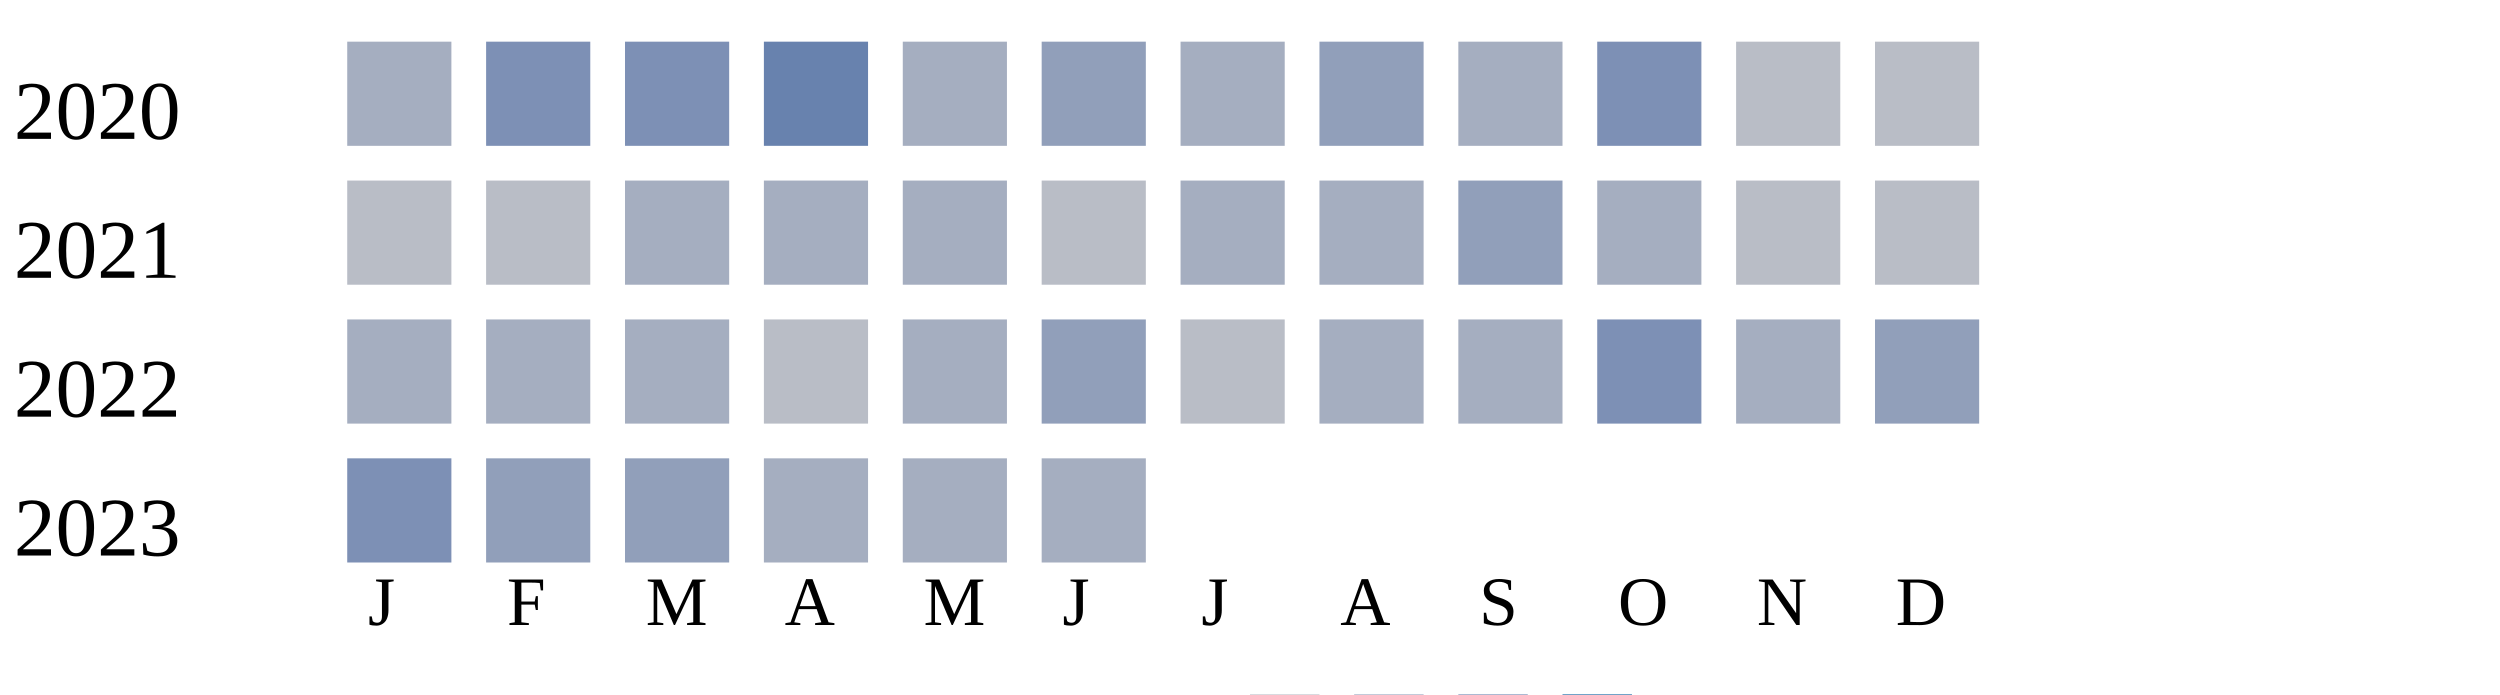
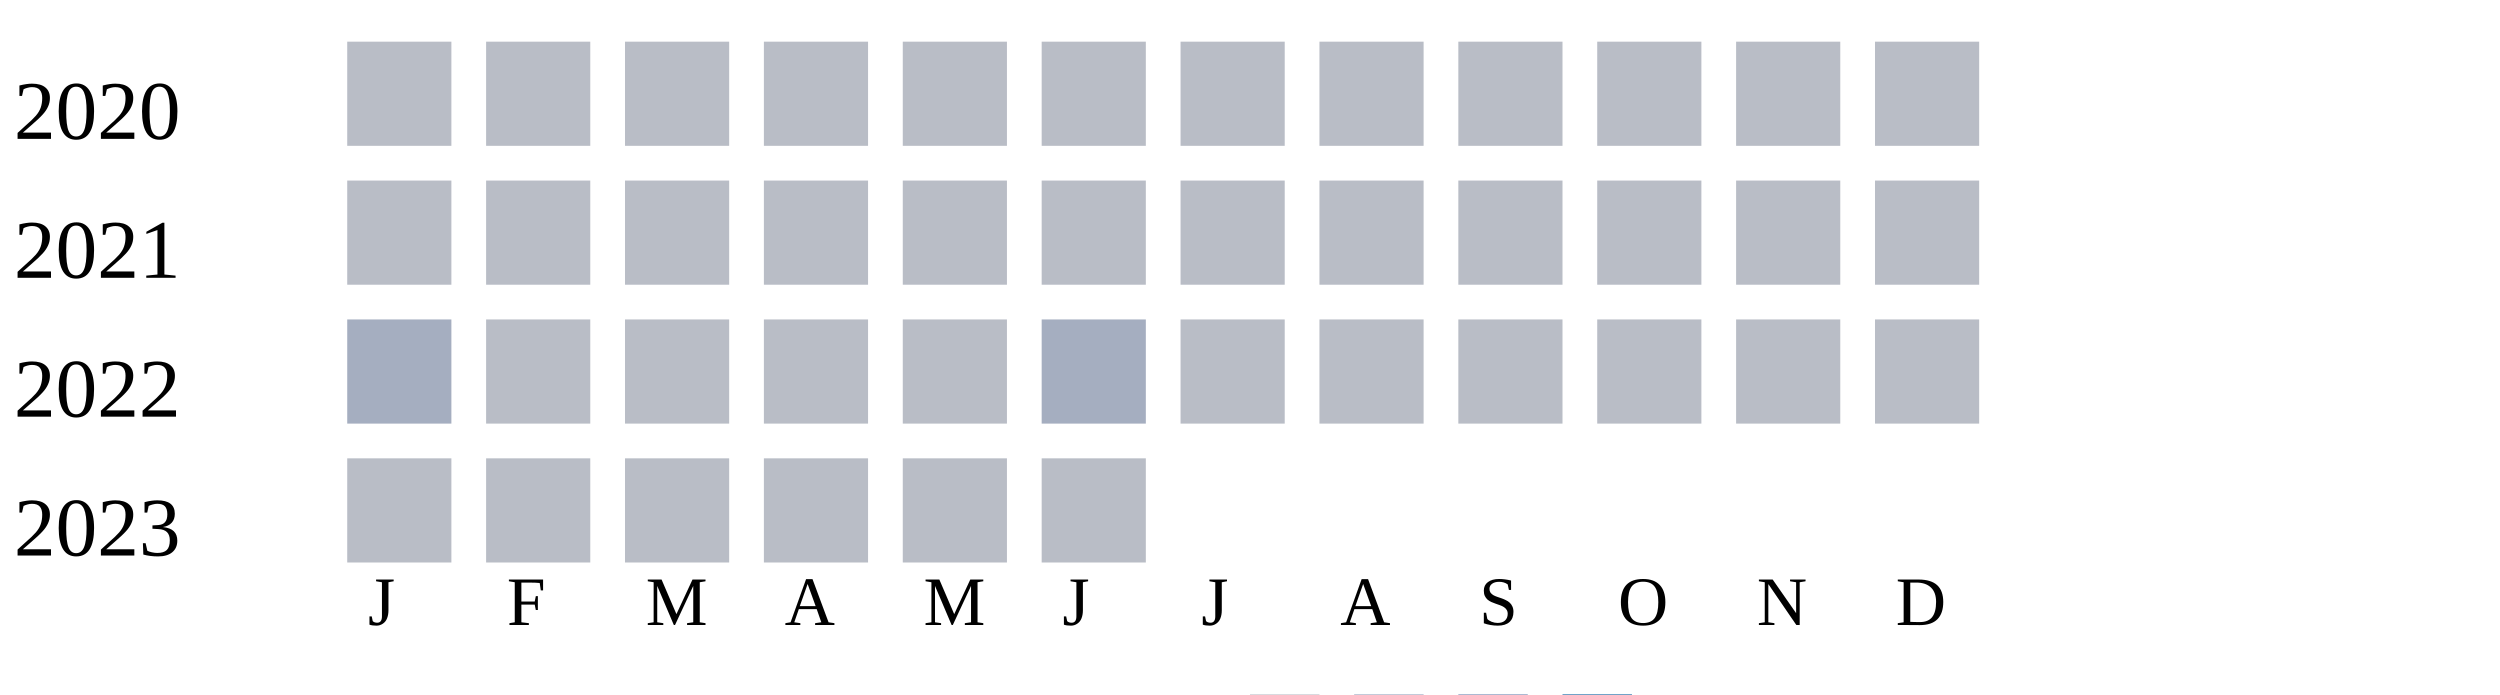
<svg xmlns="http://www.w3.org/2000/svg" width="360" height="100">
  <g transform="translate(0 0)">
    <text x="2" y="20">2020</text>
-     <rect x="50" y="6" width="15" height="15" fill="#a5aec0" />
-     <rect x="70" y="6" width="15" height="15" fill="#7d90b5" />
-     <rect x="90" y="6" width="15" height="15" fill="#7d90b5" />
-     <rect x="110" y="6" width="15" height="15" fill="#6882ae" />
-     <rect x="130" y="6" width="15" height="15" fill="#a5aec0" />
-     <rect x="150" y="6" width="15" height="15" fill="#919fba" />
-     <rect x="170" y="6" width="15" height="15" fill="#a5aec0" />
-     <rect x="190" y="6" width="15" height="15" fill="#919fba" />
-     <rect x="210" y="6" width="15" height="15" fill="#a5aec0" />
-     <rect x="230" y="6" width="15" height="15" fill="#7d90b5" />
+     <rect x="50" y="6" width="15" height="15" fill="#b9bdc6" />
+     <rect x="70" y="6" width="15" height="15" fill="#b9bdc6" />
+     <rect x="90" y="6" width="15" height="15" fill="#b9bdc6" />
+     <rect x="110" y="6" width="15" height="15" fill="#b9bdc6" />
+     <rect x="130" y="6" width="15" height="15" fill="#b9bdc6" />
+     <rect x="150" y="6" width="15" height="15" fill="#b9bdc6" />
+     <rect x="170" y="6" width="15" height="15" fill="#b9bdc6" />
+     <rect x="190" y="6" width="15" height="15" fill="#b9bdc6" />
+     <rect x="210" y="6" width="15" height="15" fill="#b9bdc6" />
+     <rect x="230" y="6" width="15" height="15" fill="#b9bdc6" />
    <rect x="250" y="6" width="15" height="15" fill="#b9bdc6" />
    <rect x="270" y="6" width="15" height="15" fill="#b9bdc6" />
  </g>
  <g transform="translate(0 20)">
    <text x="2" y="20">2021</text>
    <rect x="50" y="6" width="15" height="15" fill="#b9bdc6" />
    <rect x="70" y="6" width="15" height="15" fill="#b9bdc6" />
-     <rect x="90" y="6" width="15" height="15" fill="#a5aec0" />
-     <rect x="110" y="6" width="15" height="15" fill="#a5aec0" />
-     <rect x="130" y="6" width="15" height="15" fill="#a5aec0" />
+     <rect x="90" y="6" width="15" height="15" fill="#b9bdc6" />
+     <rect x="110" y="6" width="15" height="15" fill="#b9bdc6" />
+     <rect x="130" y="6" width="15" height="15" fill="#b9bdc6" />
    <rect x="150" y="6" width="15" height="15" fill="#b9bdc6" />
-     <rect x="170" y="6" width="15" height="15" fill="#a5aec0" />
-     <rect x="190" y="6" width="15" height="15" fill="#a5aec0" />
-     <rect x="210" y="6" width="15" height="15" fill="#919fba" />
-     <rect x="230" y="6" width="15" height="15" fill="#a5aec0" />
+     <rect x="170" y="6" width="15" height="15" fill="#b9bdc6" />
+     <rect x="190" y="6" width="15" height="15" fill="#b9bdc6" />
+     <rect x="210" y="6" width="15" height="15" fill="#b9bdc6" />
+     <rect x="230" y="6" width="15" height="15" fill="#b9bdc6" />
    <rect x="250" y="6" width="15" height="15" fill="#b9bdc6" />
    <rect x="270" y="6" width="15" height="15" fill="#b9bdc6" />
  </g>
  <g transform="translate(0 40)">
    <text x="2" y="20">2022</text>
    <rect x="50" y="6" width="15" height="15" fill="#a5aec0" />
-     <rect x="70" y="6" width="15" height="15" fill="#a5aec0" />
-     <rect x="90" y="6" width="15" height="15" fill="#a5aec0" />
+     <rect x="70" y="6" width="15" height="15" fill="#b9bdc6" />
+     <rect x="90" y="6" width="15" height="15" fill="#b9bdc6" />
    <rect x="110" y="6" width="15" height="15" fill="#b9bdc6" />
-     <rect x="130" y="6" width="15" height="15" fill="#a5aec0" />
-     <rect x="150" y="6" width="15" height="15" fill="#919fba" />
+     <rect x="130" y="6" width="15" height="15" fill="#b9bdc6" />
+     <rect x="150" y="6" width="15" height="15" fill="#a5aec0" />
    <rect x="170" y="6" width="15" height="15" fill="#b9bdc6" />
-     <rect x="190" y="6" width="15" height="15" fill="#a5aec0" />
-     <rect x="210" y="6" width="15" height="15" fill="#a5aec0" />
-     <rect x="230" y="6" width="15" height="15" fill="#7d90b5" />
-     <rect x="250" y="6" width="15" height="15" fill="#a5aec0" />
-     <rect x="270" y="6" width="15" height="15" fill="#919fba" />
+     <rect x="190" y="6" width="15" height="15" fill="#b9bdc6" />
+     <rect x="210" y="6" width="15" height="15" fill="#b9bdc6" />
+     <rect x="230" y="6" width="15" height="15" fill="#b9bdc6" />
+     <rect x="250" y="6" width="15" height="15" fill="#b9bdc6" />
+     <rect x="270" y="6" width="15" height="15" fill="#b9bdc6" />
  </g>
  <g transform="translate(0 60)">
    <text x="2" y="20">2023</text>
-     <rect x="50" y="6" width="15" height="15" fill="#7d90b5" />
-     <rect x="70" y="6" width="15" height="15" fill="#919fba" />
-     <rect x="90" y="6" width="15" height="15" fill="#919fba" />
-     <rect x="110" y="6" width="15" height="15" fill="#a5aec0" />
-     <rect x="130" y="6" width="15" height="15" fill="#a5aec0" />
-     <rect x="150" y="6" width="15" height="15" fill="#a5aec0" />
+     <rect x="50" y="6" width="15" height="15" fill="#b9bdc6" />
+     <rect x="70" y="6" width="15" height="15" fill="#b9bdc6" />
+     <rect x="90" y="6" width="15" height="15" fill="#b9bdc6" />
+     <rect x="110" y="6" width="15" height="15" fill="#b9bdc6" />
+     <rect x="130" y="6" width="15" height="15" fill="#b9bdc6" />
+     <rect x="150" y="6" width="15" height="15" fill="#b9bdc6" />
  </g>
  <text style="font-size: 10px; text-align: center" x="53" y="90">J</text>
  <text style="font-size: 10px; text-align: center" x="73" y="90">F</text>
  <text style="font-size: 10px; text-align: center" x="93" y="90">M</text>
  <text style="font-size: 10px; text-align: center" x="113" y="90">A</text>
  <text style="font-size: 10px; text-align: center" x="133" y="90">M</text>
  <text style="font-size: 10px; text-align: center" x="153" y="90">J</text>
  <text style="font-size: 10px; text-align: center" x="173" y="90">J</text>
  <text style="font-size: 10px; text-align: center" x="193" y="90">A</text>
  <text style="font-size: 10px; text-align: center" x="213" y="90">S</text>
  <text style="font-size: 10px; text-align: center" x="233" y="90">O</text>
  <text style="font-size: 10px; text-align: center" x="253" y="90">N</text>
  <text style="font-size: 10px; text-align: center" x="273" y="90">D</text>
  <text style="font-size: 10px;" x="155" y="109">Less</text>
  <rect fill="#b9bdc6" width="10" height="10" x="180" y="100" />
  <rect fill="#919fba" width="10" height="10" x="195" y="100" />
  <rect fill="#6882ae" width="10" height="10" x="210" y="100" />
  <rect fill="#005a9c" width="10" height="10" x="225" y="100" />
  <text x="240" y="109" style="font-size: 10px;">More</text>
</svg>
